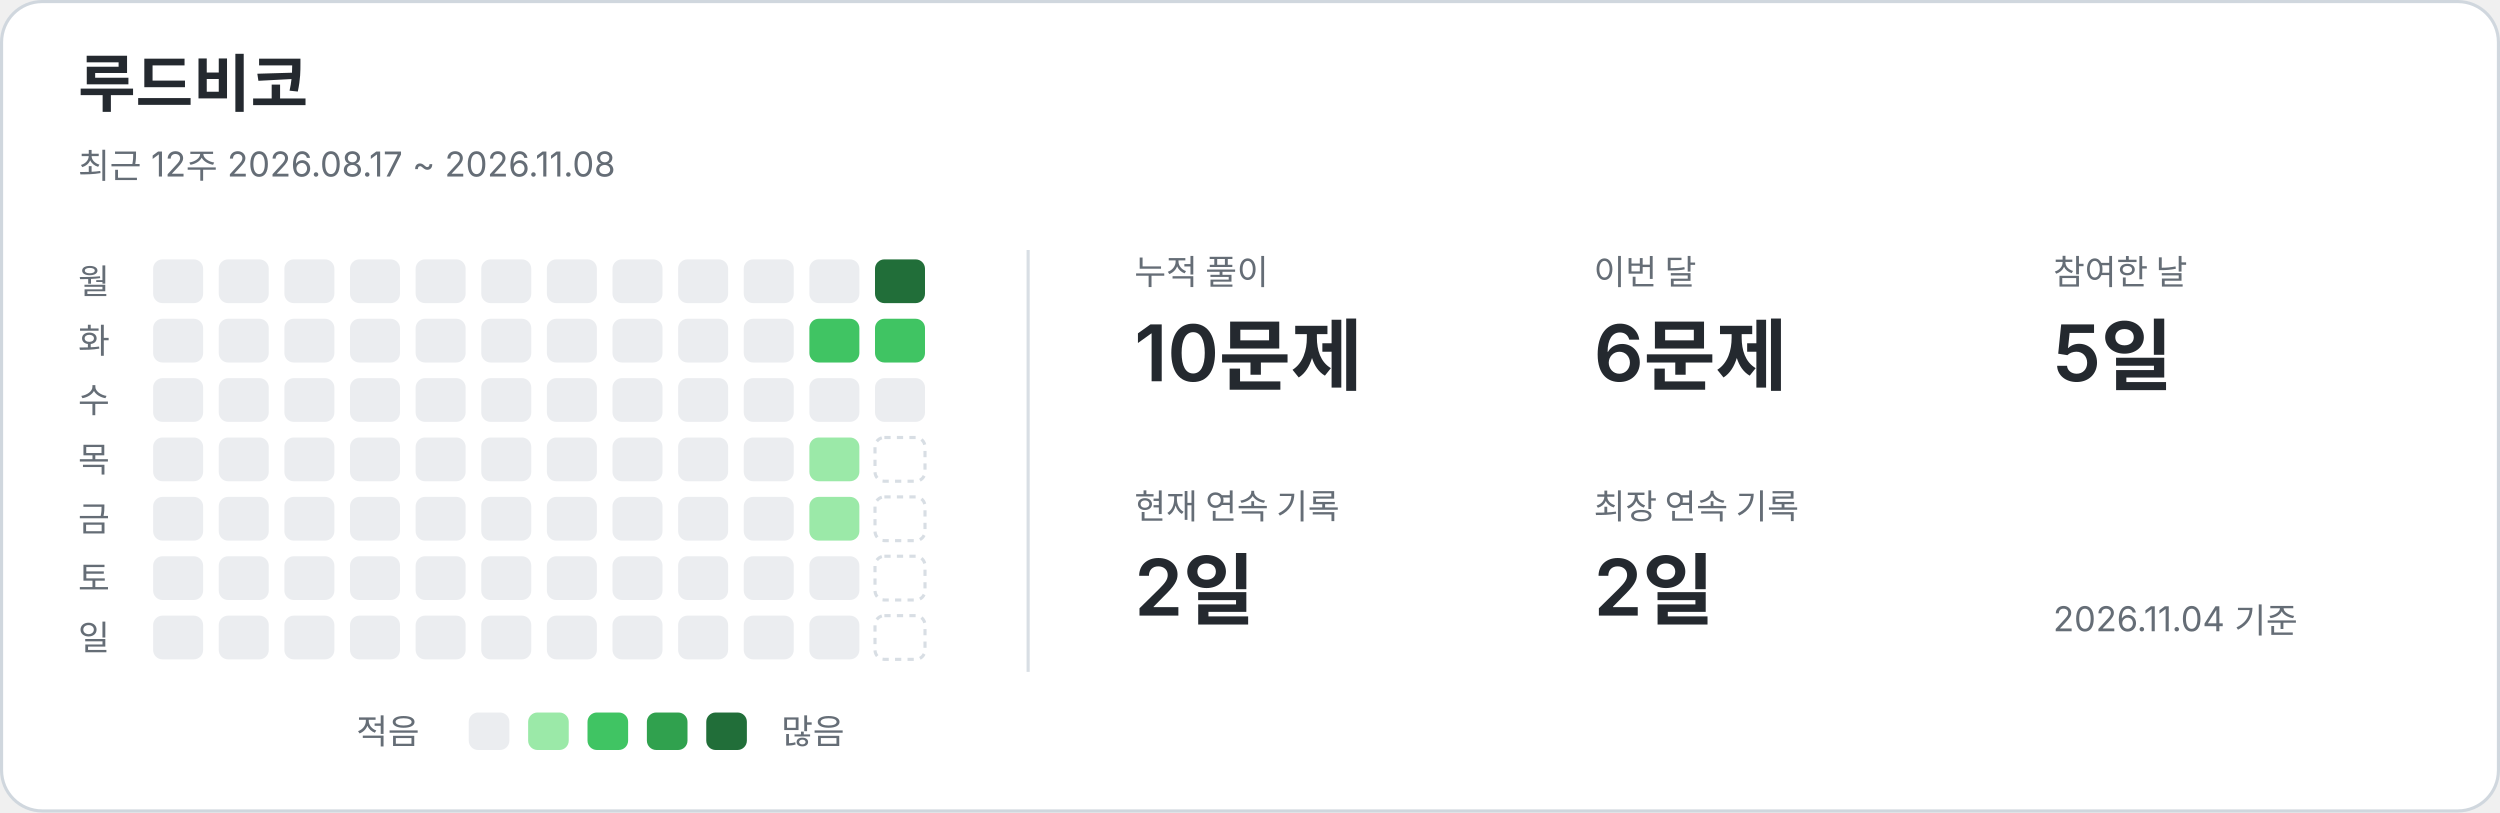
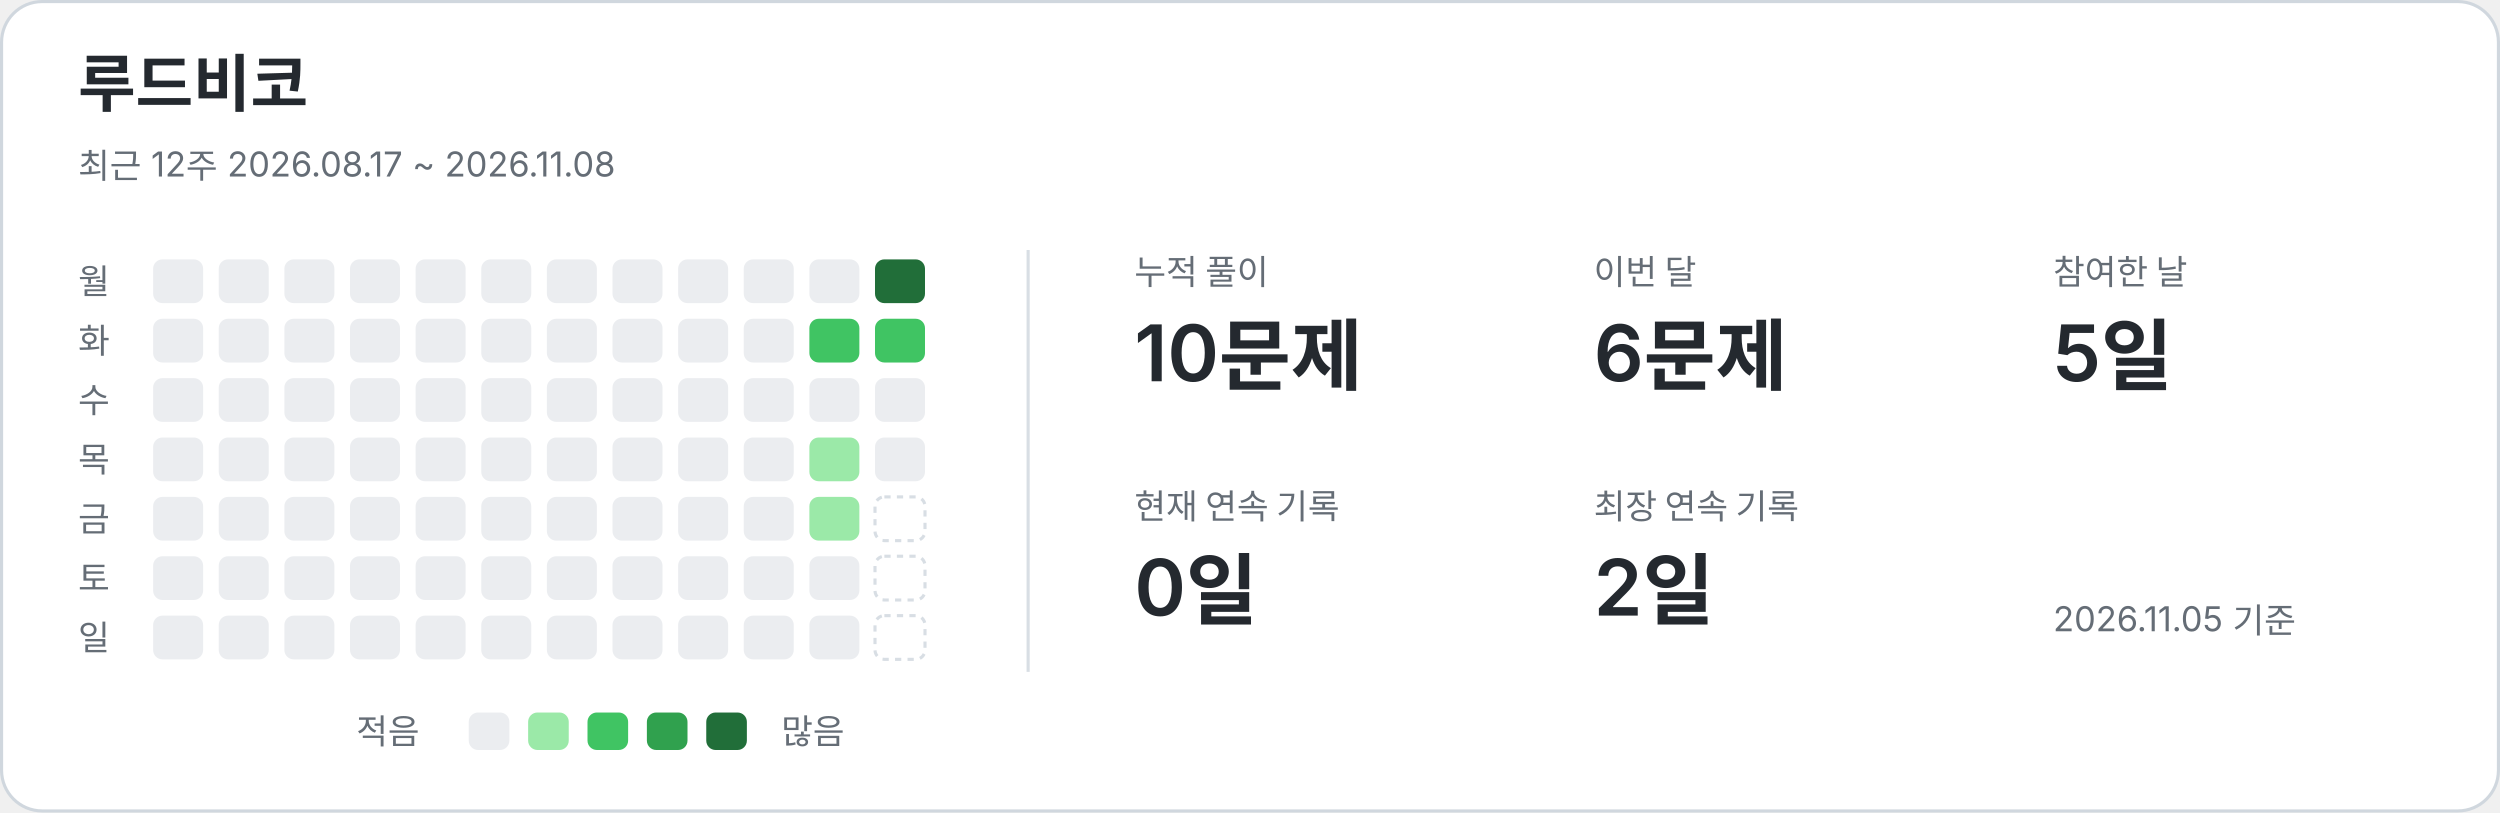
<svg xmlns="http://www.w3.org/2000/svg" width="800" height="260" viewBox="0 0 800 260" role="img" aria-labelledby="title description">
  <style>text{font-family:-apple-system,BlinkMacSystemFont,"Segoe UI","Noto Sans KR",sans-serif;fill:#24292f}.card{fill:#fff;stroke:#d0d7de}.name{font-size:20px;font-weight:650}.caption,.weekday,.metric-label,.legend{fill:#656d76;font-size:11px}.metric-value{font-size:25px;font-weight:600}.divider{stroke:#d8dee4}.level-0{fill:#ebedf0}.level-1{fill:#9be9a8}.level-2{fill:#40c463}.level-3{fill:#30a14e}.level-4{fill:#216e39}.future{fill:none;stroke:#d8dee4;stroke-dasharray:2 2}@media(prefers-color-scheme:dark){text{fill:#e6edf3}.card{fill:#0d1117;stroke:#30363d}.caption,.weekday,.metric-label,.legend{fill:#8b949e}.divider{stroke:#30363d}.level-0{fill:#161b22}.level-1{fill:#0e4429}.level-2{fill:#006d32}.level-3{fill:#26a641}.level-4{fill:#39d353}.future{stroke:#30363d}}</style>
  <rect class="card" x=".5" y=".5" width="799" height="259" rx="13" />
  <text x="25" y="34" class="name">루드비코</text>
  <text x="25" y="57" class="caption">최근 12주  2026.08.17 ~ 2026.11.08</text>
  <line class="divider" x1="329" y1="80" x2="329" y2="215" />
  <text x="25" y="94" class="weekday">월</text>
  <text x="25" y="113" class="weekday">화</text>
  <text x="25" y="132" class="weekday">수</text>
  <text x="25" y="151" class="weekday">목</text>
  <text x="25" y="170" class="weekday">금</text>
  <text x="25" y="189" class="weekday">토</text>
  <text x="25" y="208" class="weekday">일</text>
  <rect x="49" y="83" width="16" height="14" rx="3" class="level-0" />
  <rect x="49" y="102" width="16" height="14" rx="3" class="level-0" />
  <rect x="49" y="121" width="16" height="14" rx="3" class="level-0" />
  <rect x="49" y="140" width="16" height="14" rx="3" class="level-0" />
  <rect x="49" y="159" width="16" height="14" rx="3" class="level-0" />
  <rect x="49" y="178" width="16" height="14" rx="3" class="level-0" />
  <rect x="49" y="197" width="16" height="14" rx="3" class="level-0" />
  <rect x="70" y="83" width="16" height="14" rx="3" class="level-0" />
  <rect x="70" y="102" width="16" height="14" rx="3" class="level-0" />
  <rect x="70" y="121" width="16" height="14" rx="3" class="level-0" />
  <rect x="70" y="140" width="16" height="14" rx="3" class="level-0" />
  <rect x="70" y="159" width="16" height="14" rx="3" class="level-0" />
  <rect x="70" y="178" width="16" height="14" rx="3" class="level-0" />
  <rect x="70" y="197" width="16" height="14" rx="3" class="level-0" />
  <rect x="91" y="83" width="16" height="14" rx="3" class="level-0" />
  <rect x="91" y="102" width="16" height="14" rx="3" class="level-0" />
  <rect x="91" y="121" width="16" height="14" rx="3" class="level-0" />
  <rect x="91" y="140" width="16" height="14" rx="3" class="level-0" />
  <rect x="91" y="159" width="16" height="14" rx="3" class="level-0" />
  <rect x="91" y="178" width="16" height="14" rx="3" class="level-0" />
  <rect x="91" y="197" width="16" height="14" rx="3" class="level-0" />
  <rect x="112" y="83" width="16" height="14" rx="3" class="level-0" />
  <rect x="112" y="102" width="16" height="14" rx="3" class="level-0" />
  <rect x="112" y="121" width="16" height="14" rx="3" class="level-0" />
  <rect x="112" y="140" width="16" height="14" rx="3" class="level-0" />
  <rect x="112" y="159" width="16" height="14" rx="3" class="level-0" />
  <rect x="112" y="178" width="16" height="14" rx="3" class="level-0" />
  <rect x="112" y="197" width="16" height="14" rx="3" class="level-0" />
  <rect x="133" y="83" width="16" height="14" rx="3" class="level-0" />
  <rect x="133" y="102" width="16" height="14" rx="3" class="level-0" />
  <rect x="133" y="121" width="16" height="14" rx="3" class="level-0" />
  <rect x="133" y="140" width="16" height="14" rx="3" class="level-0" />
  <rect x="133" y="159" width="16" height="14" rx="3" class="level-0" />
  <rect x="133" y="178" width="16" height="14" rx="3" class="level-0" />
  <rect x="133" y="197" width="16" height="14" rx="3" class="level-0" />
  <rect x="154" y="83" width="16" height="14" rx="3" class="level-0" />
  <rect x="154" y="102" width="16" height="14" rx="3" class="level-0" />
  <rect x="154" y="121" width="16" height="14" rx="3" class="level-0" />
  <rect x="154" y="140" width="16" height="14" rx="3" class="level-0" />
  <rect x="154" y="159" width="16" height="14" rx="3" class="level-0" />
  <rect x="154" y="178" width="16" height="14" rx="3" class="level-0" />
  <rect x="154" y="197" width="16" height="14" rx="3" class="level-0" />
  <rect x="175" y="83" width="16" height="14" rx="3" class="level-0" />
  <rect x="175" y="102" width="16" height="14" rx="3" class="level-0" />
  <rect x="175" y="121" width="16" height="14" rx="3" class="level-0" />
  <rect x="175" y="140" width="16" height="14" rx="3" class="level-0" />
  <rect x="175" y="159" width="16" height="14" rx="3" class="level-0" />
  <rect x="175" y="178" width="16" height="14" rx="3" class="level-0" />
  <rect x="175" y="197" width="16" height="14" rx="3" class="level-0" />
  <rect x="196" y="83" width="16" height="14" rx="3" class="level-0" />
  <rect x="196" y="102" width="16" height="14" rx="3" class="level-0" />
  <rect x="196" y="121" width="16" height="14" rx="3" class="level-0" />
  <rect x="196" y="140" width="16" height="14" rx="3" class="level-0" />
  <rect x="196" y="159" width="16" height="14" rx="3" class="level-0" />
  <rect x="196" y="178" width="16" height="14" rx="3" class="level-0" />
  <rect x="196" y="197" width="16" height="14" rx="3" class="level-0" />
  <rect x="217" y="83" width="16" height="14" rx="3" class="level-0" />
  <rect x="217" y="102" width="16" height="14" rx="3" class="level-0" />
  <rect x="217" y="121" width="16" height="14" rx="3" class="level-0" />
  <rect x="217" y="140" width="16" height="14" rx="3" class="level-0" />
  <rect x="217" y="159" width="16" height="14" rx="3" class="level-0" />
  <rect x="217" y="178" width="16" height="14" rx="3" class="level-0" />
  <rect x="217" y="197" width="16" height="14" rx="3" class="level-0" />
  <rect x="238" y="83" width="16" height="14" rx="3" class="level-0" />
  <rect x="238" y="102" width="16" height="14" rx="3" class="level-0" />
  <rect x="238" y="121" width="16" height="14" rx="3" class="level-0" />
  <rect x="238" y="140" width="16" height="14" rx="3" class="level-0" />
  <rect x="238" y="159" width="16" height="14" rx="3" class="level-0" />
  <rect x="238" y="178" width="16" height="14" rx="3" class="level-0" />
  <rect x="238" y="197" width="16" height="14" rx="3" class="level-0" />
  <rect x="259" y="83" width="16" height="14" rx="3" class="level-0" />
  <rect x="259" y="102" width="16" height="14" rx="3" class="level-2" />
  <rect x="259" y="121" width="16" height="14" rx="3" class="level-0" />
  <rect x="259" y="140" width="16" height="14" rx="3" class="level-1" />
  <rect x="259" y="159" width="16" height="14" rx="3" class="level-1" />
  <rect x="259" y="178" width="16" height="14" rx="3" class="level-0" />
  <rect x="259" y="197" width="16" height="14" rx="3" class="level-0" />
  <rect x="280" y="83" width="16" height="14" rx="3" class="level-4" />
  <rect x="280" y="102" width="16" height="14" rx="3" class="level-2" />
  <rect x="280" y="121" width="16" height="14" rx="3" class="level-0" />
-   <rect x="280" y="140" width="16" height="14" rx="3" class="future" />
+   <rect x="280" y="140" width="16" height="14" rx="3" class="level-0" />
  <rect x="280" y="159" width="16" height="14" rx="3" class="future" />
  <rect x="280" y="178" width="16" height="14" rx="3" class="future" />
  <rect x="280" y="197" width="16" height="14" rx="3" class="future" />
  <text x="363" y="91" class="metric-label">누적 풀이</text>
  <text x="363" y="122" class="metric-value">10문제</text>
  <text x="510" y="91" class="metric-label">이번 달</text>
  <text x="510" y="122" class="metric-value">6문제</text>
  <text x="657" y="91" class="metric-label">참여한 날</text>
  <text x="657" y="122" class="metric-value">5일</text>
  <text x="363" y="166" class="metric-label">현재 연속 기록</text>
-   <text x="363" y="197" class="metric-value">2일</text>
+   <text x="363" y="197" class="metric-value">0일</text>
  <text x="510" y="166" class="metric-label">최장 연속 기록</text>
  <text x="510" y="197" class="metric-value">2일</text>
  <text x="114" y="238" class="legend">적음</text>
  <rect x="150" y="228" width="13" height="12" rx="3" class="level-0" />
  <rect x="169" y="228" width="13" height="12" rx="3" class="level-1" />
  <rect x="188" y="228" width="13" height="12" rx="3" class="level-2" />
  <rect x="207" y="228" width="13" height="12" rx="3" class="level-3" />
  <rect x="226" y="228" width="13" height="12" rx="3" class="level-4" />
  <text x="250" y="238" class="legend">많음</text>
-   <text x="657" y="202" class="caption">2026.11.04 기준</text>
+   <text x="657" y="202" class="caption">2026.11.05 기준</text>
</svg>
